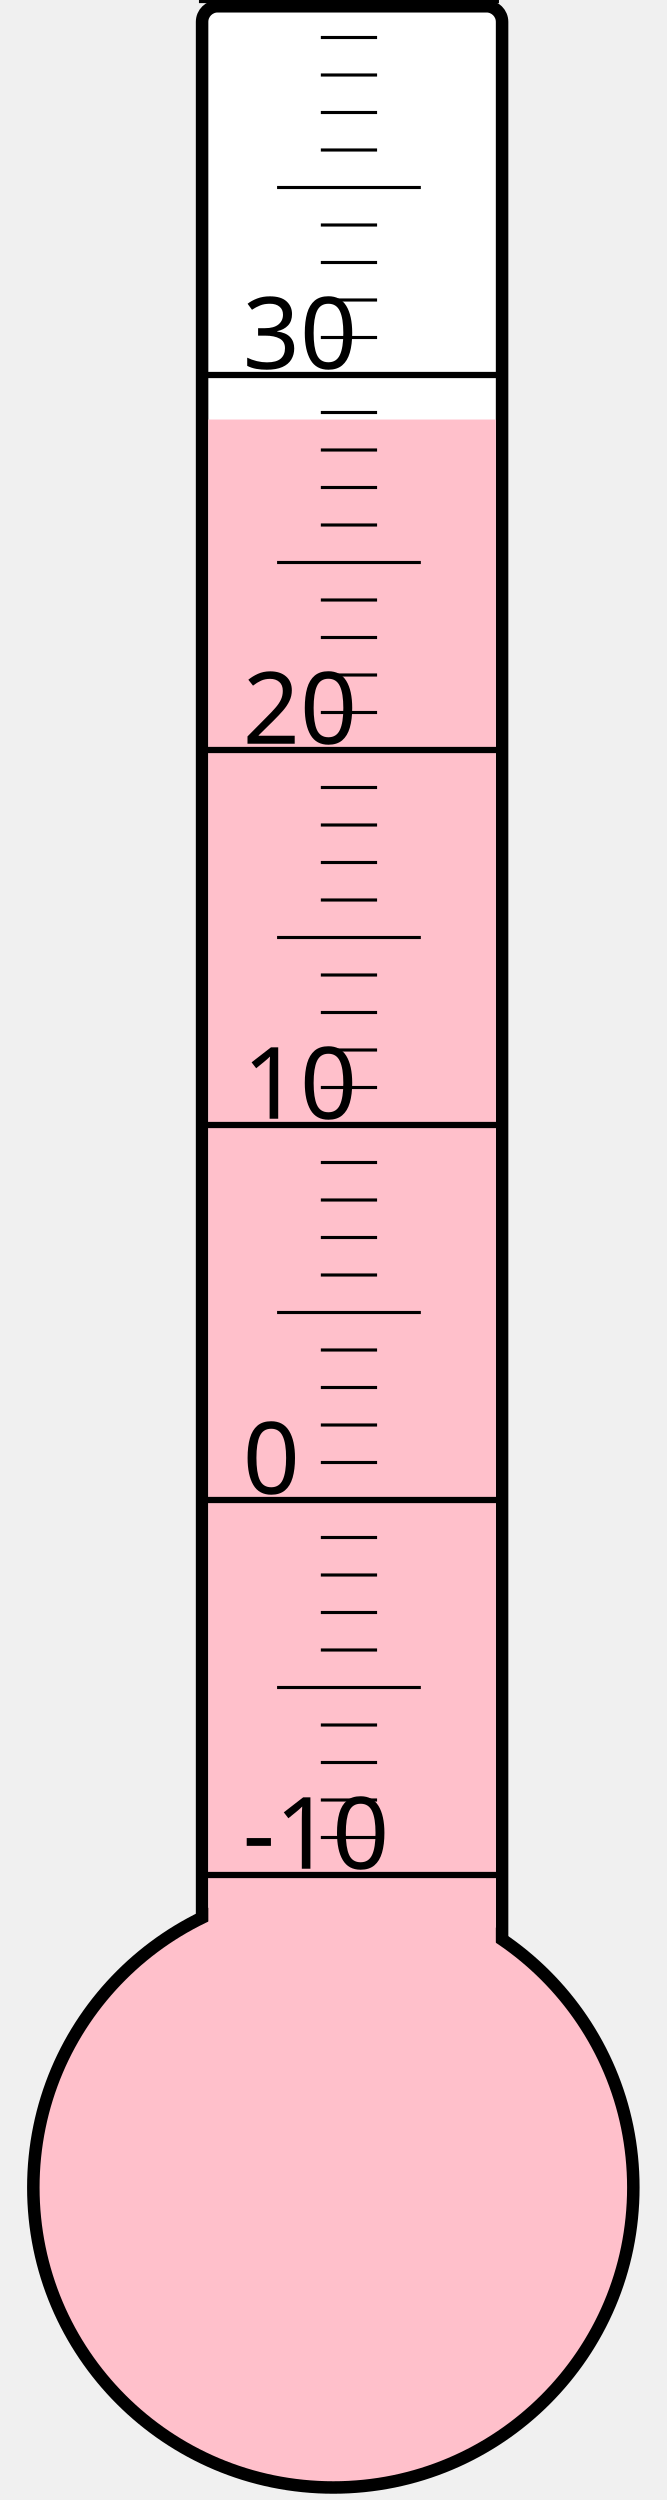
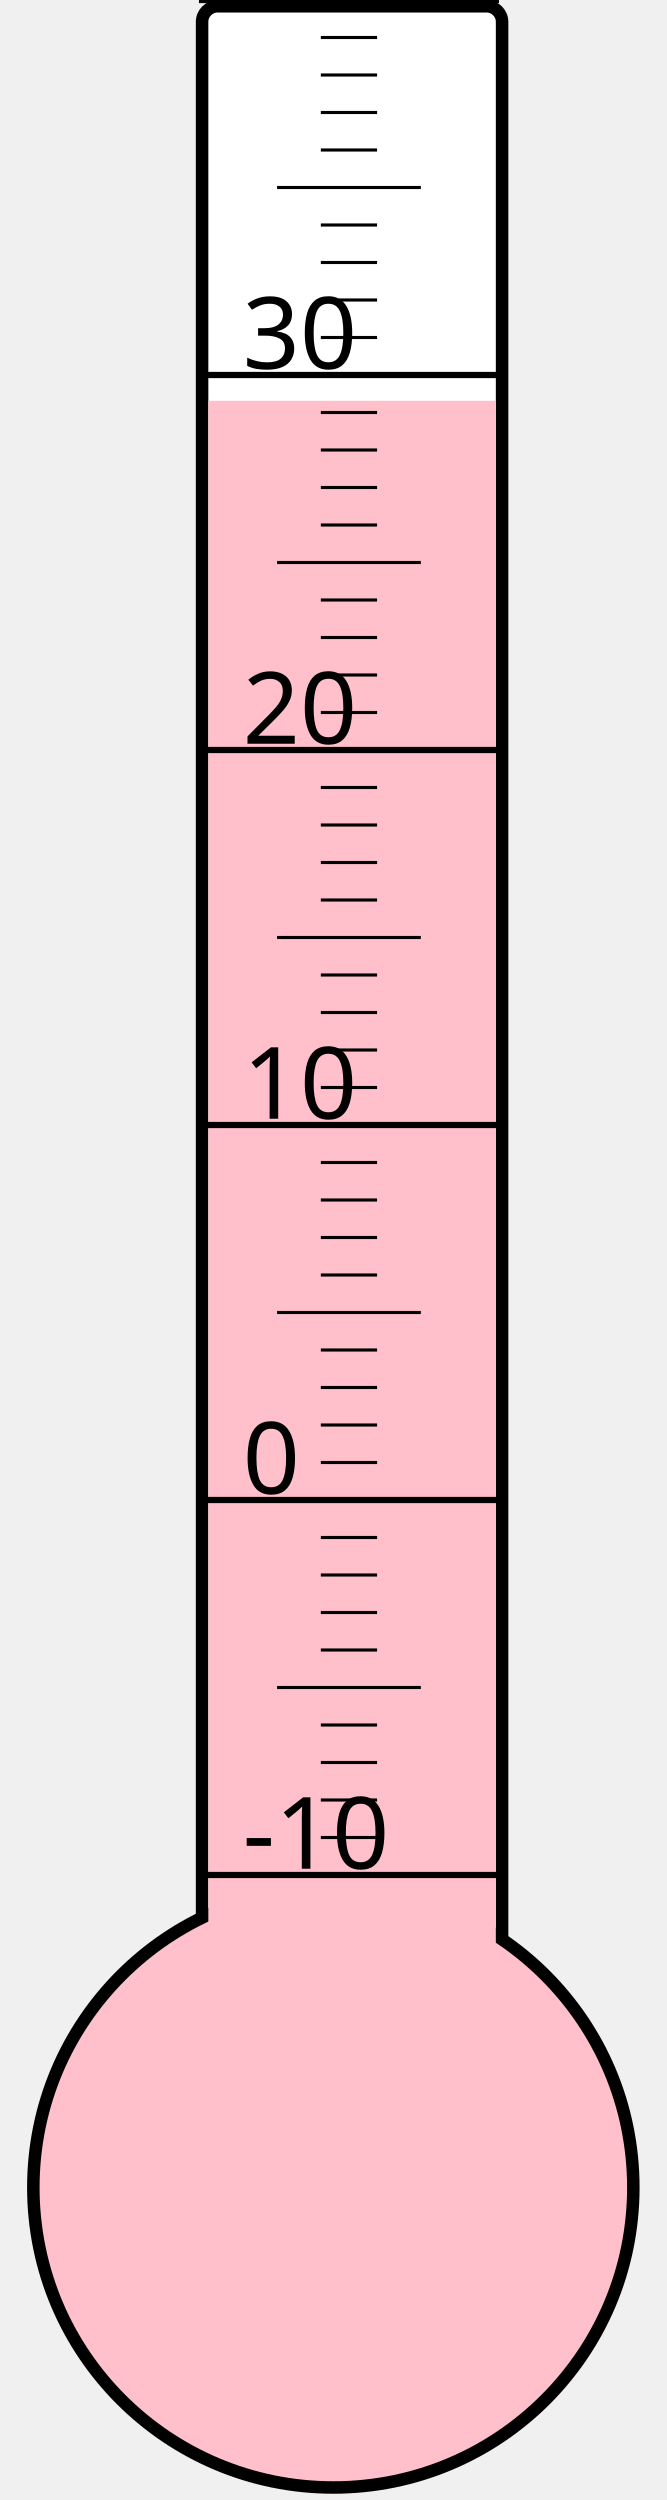
<svg xmlns="http://www.w3.org/2000/svg" width="40px" height="150px" viewBox="0 0 200 800">
  <rect width="200" height="800" x="0" y="0" style="fill: #ffffeb; fill-opacity: 0;" />
  <rect width="96" height="680" x="58" y="2" rx="5" ry="5" style="fill: white; fill-opacity: 1; stroke: black; stroke-width: 4;" />
  <circle cx="100" cy="700" r="96" style="fill: pink; stroke: black; stroke-width: 4;" />
-   <rect width="92" height="565.75" x="60" y="134.25" style="fill: pink; fill-opacity: 1; stroke-width: 0;" />
+   <rect width="92" height="571.75" x="60" y="128.25" style="fill: pink; fill-opacity: 1; stroke-width: 0;" />
  <text x="71" y="598" style="font-family: sans-serif; font-size: 24pt;">-10</text>
  <text x="71" y="478" style="font-family: sans-serif; font-size: 24pt;">0</text>
  <text x="71" y="358" style="font-family: sans-serif; font-size: 24pt;">10</text>
  <text x="71" y="238" style="font-family: sans-serif; font-size: 24pt;">20</text>
  <text x="71" y="118" style="font-family: sans-serif; font-size: 24pt;">30</text>
  <g style="stroke: black;">
    <line x1="57" y1="600" x2="153" y2="600" style="stroke-width: 2;" />
    <line x1="96" y1="588" x2="114" y2="588" style="stroke-width: 1;" />
    <line x1="96" y1="576" x2="114" y2="576" style="stroke-width: 1;" />
    <line x1="96" y1="564" x2="114" y2="564" style="stroke-width: 1;" />
    <line x1="96" y1="552" x2="114" y2="552" style="stroke-width: 1;" />
    <line x1="82" y1="540" x2="128" y2="540" style="stroke-width: 1;" />
    <line x1="96" y1="528" x2="114" y2="528" style="stroke-width: 1;" />
    <line x1="96" y1="516" x2="114" y2="516" style="stroke-width: 1;" />
    <line x1="96" y1="504" x2="114" y2="504" style="stroke-width: 1;" />
    <line x1="96" y1="492" x2="114" y2="492" style="stroke-width: 1;" />
    <line x1="57" y1="480" x2="153" y2="480" style="stroke-width: 2;" />
    <line x1="96" y1="468" x2="114" y2="468" style="stroke-width: 1;" />
    <line x1="96" y1="456" x2="114" y2="456" style="stroke-width: 1;" />
    <line x1="96" y1="444" x2="114" y2="444" style="stroke-width: 1;" />
    <line x1="96" y1="432" x2="114" y2="432" style="stroke-width: 1;" />
    <line x1="82" y1="420" x2="128" y2="420" style="stroke-width: 1;" />
    <line x1="96" y1="408" x2="114" y2="408" style="stroke-width: 1;" />
    <line x1="96" y1="396" x2="114" y2="396" style="stroke-width: 1;" />
    <line x1="96" y1="384" x2="114" y2="384" style="stroke-width: 1;" />
    <line x1="96" y1="372" x2="114" y2="372" style="stroke-width: 1;" />
    <line x1="57" y1="360" x2="153" y2="360" style="stroke-width: 2;" />
    <line x1="96" y1="348" x2="114" y2="348" style="stroke-width: 1;" />
    <line x1="96" y1="336" x2="114" y2="336" style="stroke-width: 1;" />
    <line x1="96" y1="324" x2="114" y2="324" style="stroke-width: 1;" />
    <line x1="96" y1="312" x2="114" y2="312" style="stroke-width: 1;" />
    <line x1="82" y1="300" x2="128" y2="300" style="stroke-width: 1;" />
    <line x1="96" y1="288" x2="114" y2="288" style="stroke-width: 1;" />
    <line x1="96" y1="276" x2="114" y2="276" style="stroke-width: 1;" />
    <line x1="96" y1="264" x2="114" y2="264" style="stroke-width: 1;" />
    <line x1="96" y1="252" x2="114" y2="252" style="stroke-width: 1;" />
    <line x1="57" y1="240" x2="153" y2="240" style="stroke-width: 2;" />
    <line x1="96" y1="228" x2="114" y2="228" style="stroke-width: 1;" />
    <line x1="96" y1="216" x2="114" y2="216" style="stroke-width: 1;" />
    <line x1="96" y1="204" x2="114" y2="204" style="stroke-width: 1;" />
    <line x1="96" y1="192" x2="114" y2="192" style="stroke-width: 1;" />
    <line x1="82" y1="180" x2="128" y2="180" style="stroke-width: 1;" />
    <line x1="96" y1="168" x2="114" y2="168" style="stroke-width: 1;" />
    <line x1="96" y1="156" x2="114" y2="156" style="stroke-width: 1;" />
    <line x1="96" y1="144" x2="114" y2="144" style="stroke-width: 1;" />
    <line x1="96" y1="132" x2="114" y2="132" style="stroke-width: 1;" />
    <line x1="57" y1="120" x2="153" y2="120" style="stroke-width: 2;" />
    <line x1="96" y1="108" x2="114" y2="108" style="stroke-width: 1;" />
    <line x1="96" y1="96" x2="114" y2="96" style="stroke-width: 1;" />
    <line x1="96" y1="84" x2="114" y2="84" style="stroke-width: 1;" />
    <line x1="96" y1="72" x2="114" y2="72" style="stroke-width: 1;" />
    <line x1="82" y1="60" x2="128" y2="60" style="stroke-width: 1;" />
    <line x1="96" y1="48" x2="114" y2="48" style="stroke-width: 1;" />
    <line x1="96" y1="36" x2="114" y2="36" style="stroke-width: 1;" />
    <line x1="96" y1="24" x2="114" y2="24" style="stroke-width: 1;" />
    <line x1="96" y1="12" x2="114" y2="12" style="stroke-width: 1;" />
    <line x1="57" y1="0" x2="153" y2="0" style="stroke-width: 2;" />
  </g>
</svg>
